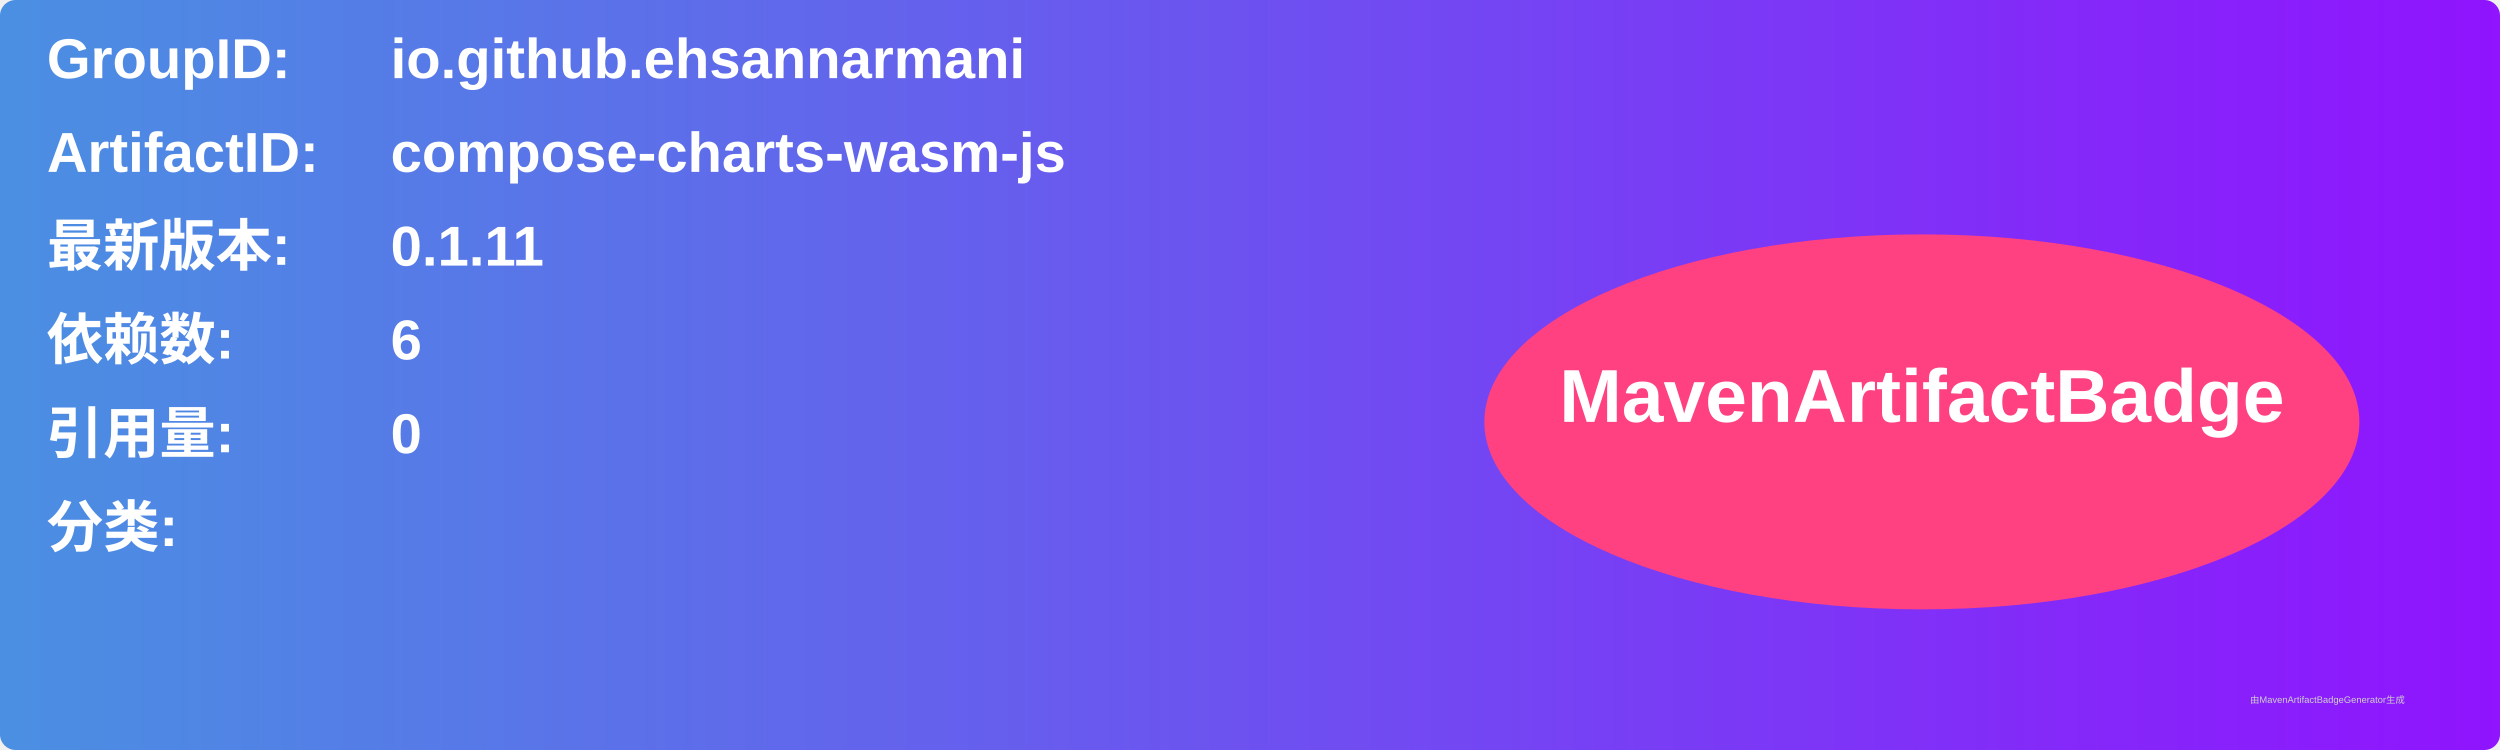
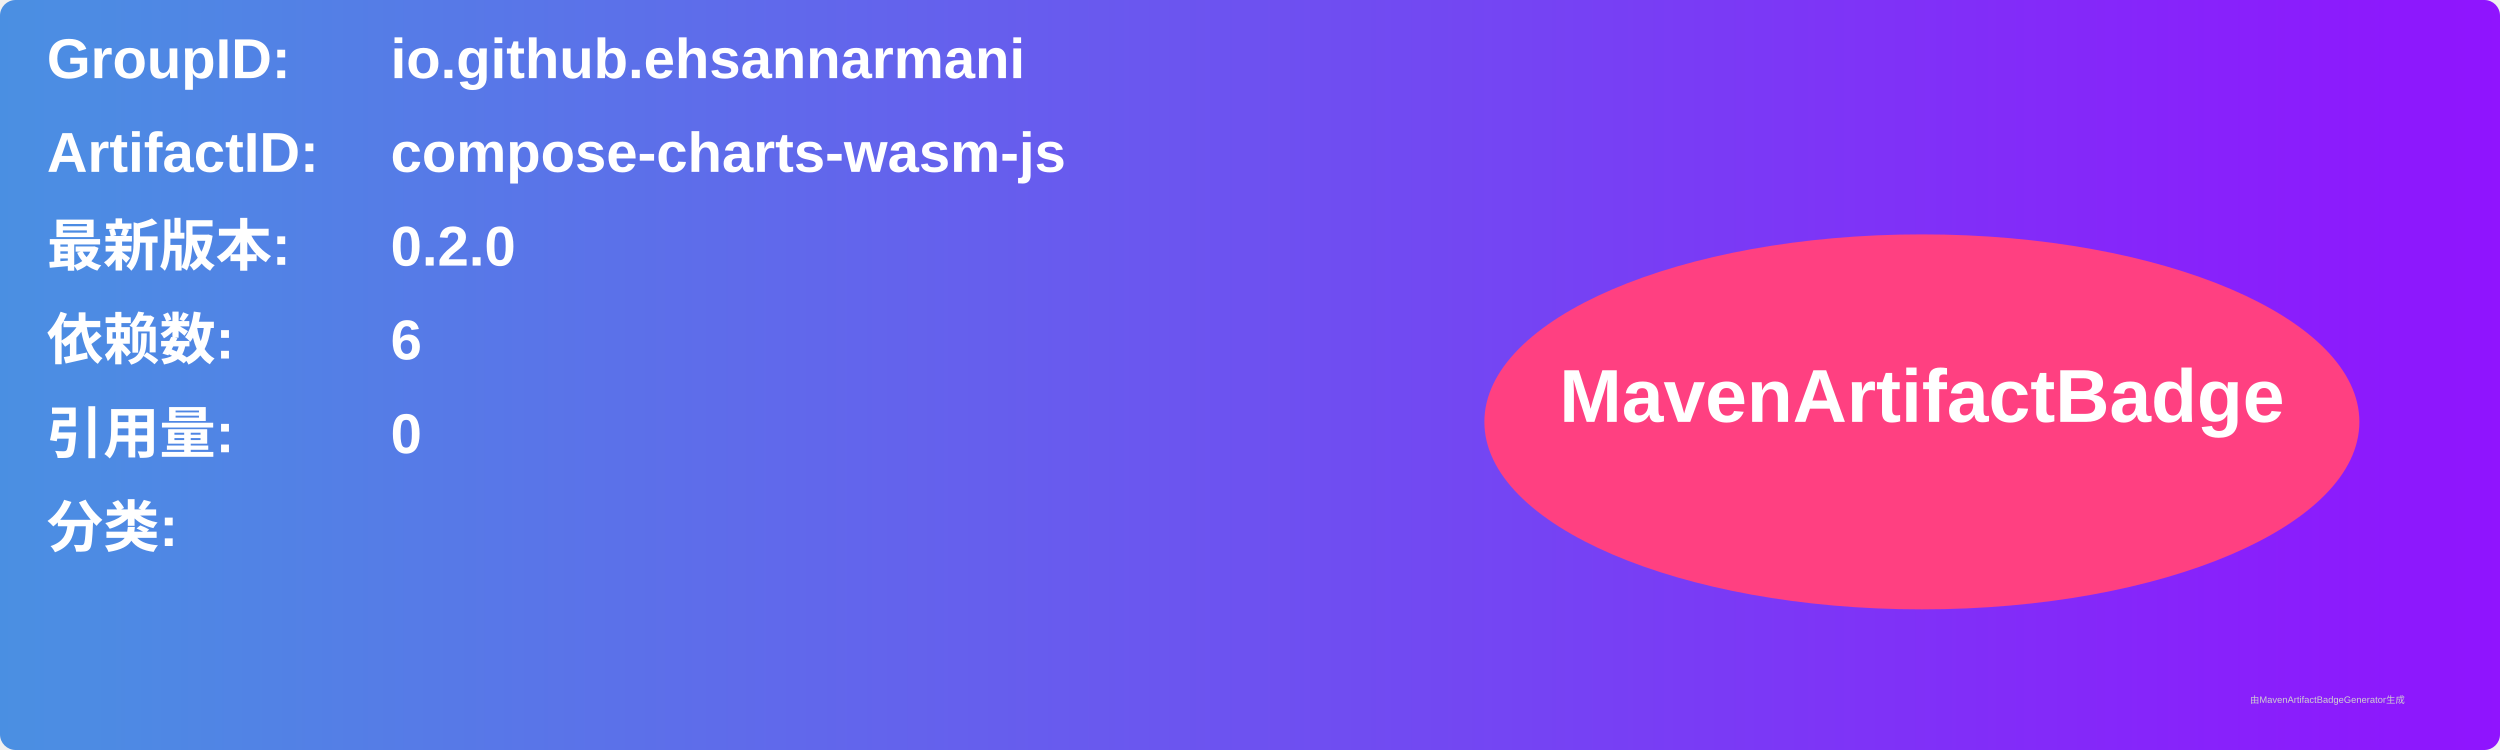
<svg xmlns="http://www.w3.org/2000/svg" width="800" height="240" viewBox="0 0 800 240">
  <linearGradient id="grad" x1="0%" y1="0%" x2="100%" y2="0%">
    <stop offset="0%" stop-color="#4a90e2" />
    <stop offset="100%" stop-color="#9013fe" />
  </linearGradient>
  <rect width="100%" height="100%" rx="5" ry="5" fill="url(#grad)" />
  <g transform="translate(15, 15)">
    <text x="0" y="10" font-family="Arial" font-size="18" fill="white" font-weight="bold" width="260">GroupID:</text>
    <text x="110" y="10" font-family="Arial" font-size="18" fill="white" font-weight="bold" width="460">io.github.ehsannarmani</text>
    <text x="0" y="40" font-family="Arial" font-size="18" fill="white" font-weight="bold" width="260">ArtifactID:</text>
    <text x="110" y="40" font-family="Arial" font-size="18" fill="white" font-weight="bold" width="460">compose-charts-wasm-js</text>
    <text x="0" y="70" font-family="Arial" font-size="18" fill="white" font-weight="bold">最新版本:</text>
    <text x="110" y="70" font-family="Arial" font-size="18" fill="white" font-weight="bold">
-       <tspan font-weight="bold">0.1.11</tspan>
+       <tspan font-weight="bold">0.2.0</tspan>
    </text>
    <text x="0" y="100" font-family="Arial" font-size="18" fill="white" font-weight="bold">依赖数: </text>
    <text x="110" y="100" font-family="Arial" font-size="18" fill="white">
      <tspan font-weight="bold">6</tspan>
    </text>
    <text x="0" y="130" font-family="Arial" font-size="18" fill="white" font-weight="bold">引用量: </text>
    <text x="110" y="130" font-family="Arial" font-size="18" fill="white">
      <tspan font-weight="bold">0</tspan>
    </text>
    <text x="0" y="160" font-family="Arial" font-size="18" fill="white" font-weight="bold">分类:</text>
    <text x="10" y="190" font-family="Arial" font-size="10" fill="white">
      <tspan font-weight="bold" />
    </text>
    <ellipse cx="600" cy="120" rx="140" ry="60" fill="#ff4081" />
    <text x="600" y="120" text-anchor="middle" font-family="Arial" font-size="24" fill="white" font-weight="bold">MavenArtifactBadge</text>
  </g>
  <text x="720" y="225" font-family="Arial" font-size="3" fill="#d0d0d0">由MavenArtifactBadgeGenerator生成</text>
</svg>
